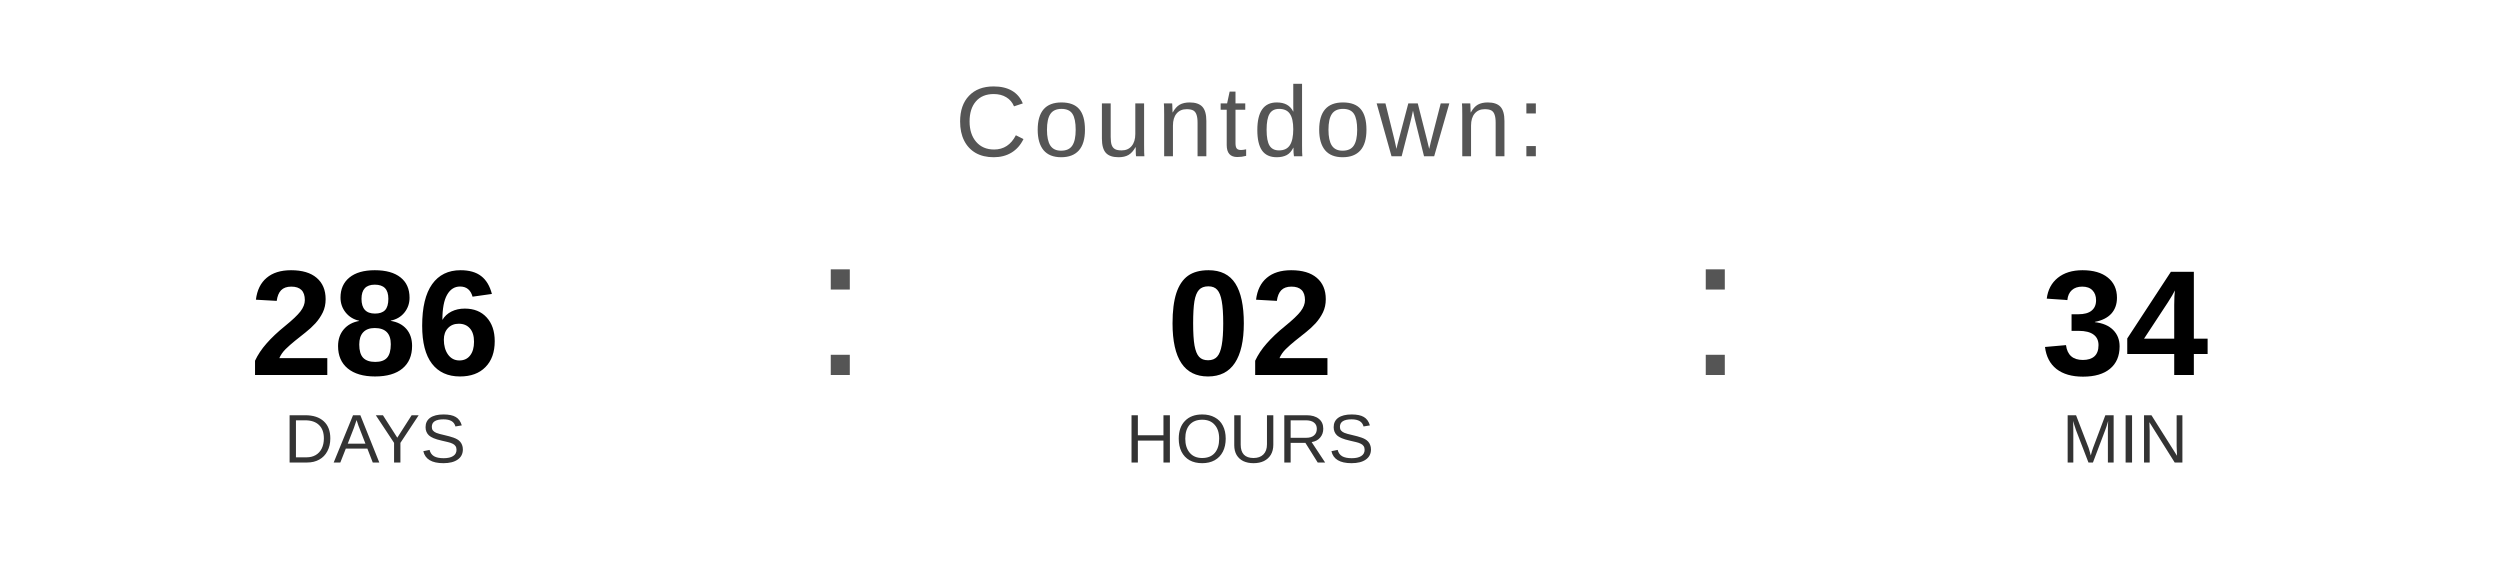
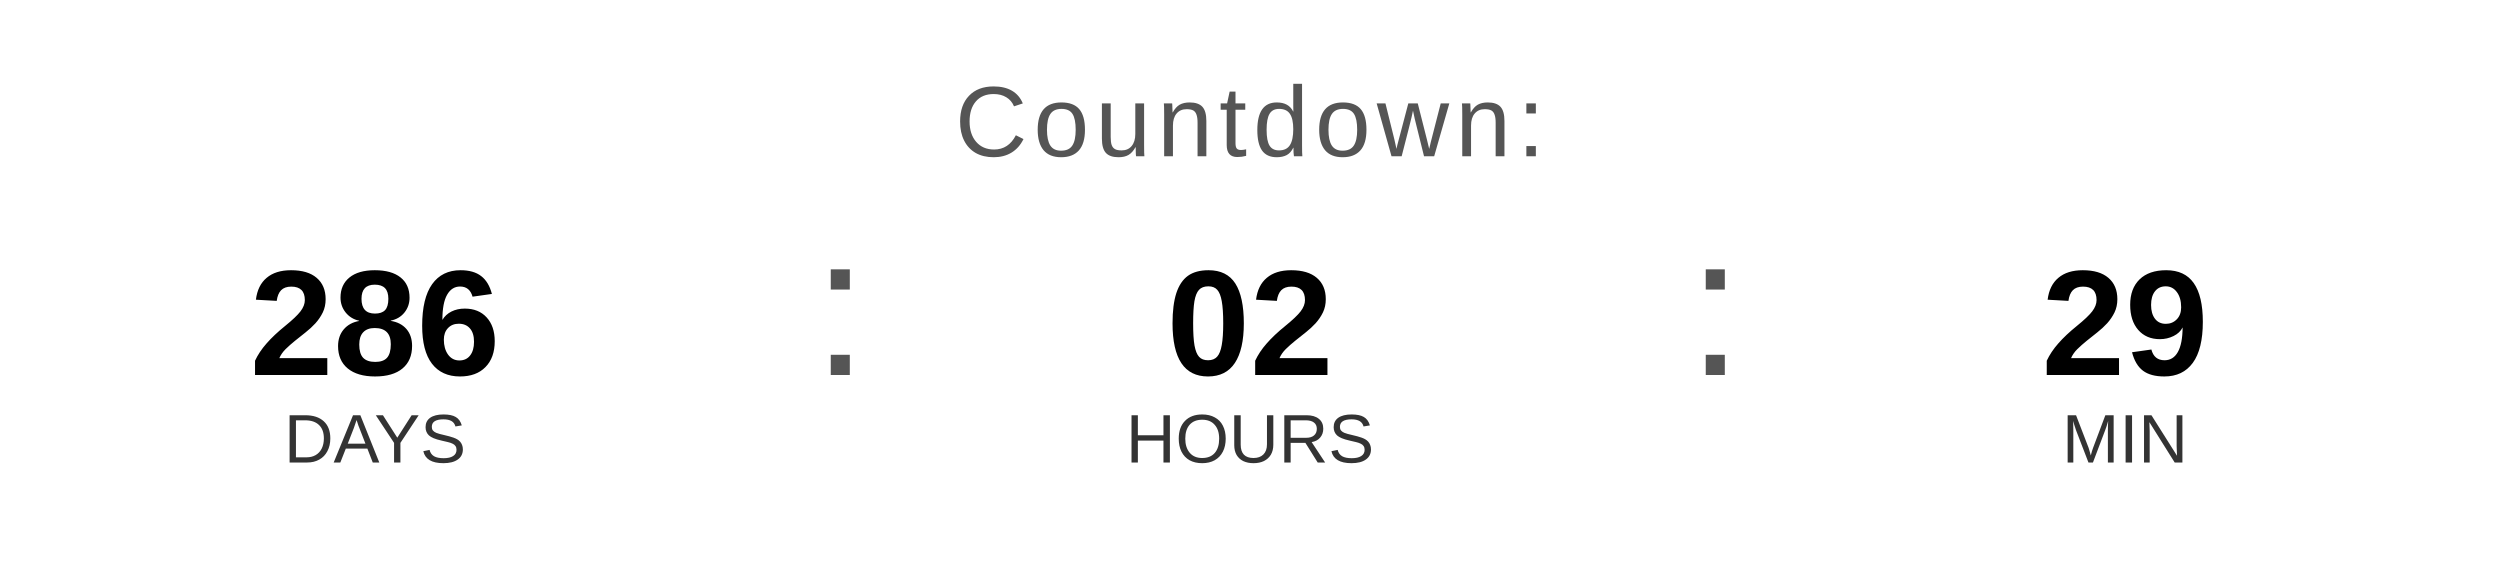
<svg xmlns="http://www.w3.org/2000/svg" width="400" height="90" viewBox="0 0 400 90">
  <text x="200" y="25" font-family="Arial, Helvetica, sans-serif" font-size="16" fill="#555555" text-anchor="middle" letter-spacing="1">
    Countdown:
  </text>
  <text x="60" y="60" font-family="Arial, Helvetica, sans-serif" font-size="24" font-weight="bold" fill="#000000" text-anchor="middle">286</text>
  <text x="60" y="74" font-family="Arial, Helvetica, sans-serif" font-size="11" fill="#333333" text-anchor="middle">DAYS</text>
  <text x="130" y="60" font-family="Arial, sans-serif" font-size="32" fill="#555555">:</text>
  <text x="200" y="60" font-family="Arial, Helvetica, sans-serif" font-size="24" font-weight="bold" fill="#000000" text-anchor="middle">02</text>
  <text x="200" y="74" font-family="Arial, Helvetica, sans-serif" font-size="11" fill="#333333" text-anchor="middle">HOURS</text>
  <text x="270" y="60" font-family="Arial, sans-serif" font-size="32" fill="#555555">:</text>
-   <text x="340" y="60" font-family="Arial, Helvetica, sans-serif" font-size="24" font-weight="bold" fill="#000000" text-anchor="middle">34</text>
+   <text x="340" y="60" font-family="Arial, Helvetica, sans-serif" font-size="24" font-weight="bold" fill="#000000" text-anchor="middle">29</text>
  <text x="340" y="74" font-family="Arial, Helvetica, sans-serif" font-size="11" fill="#333333" text-anchor="middle">MIN</text>
</svg>
